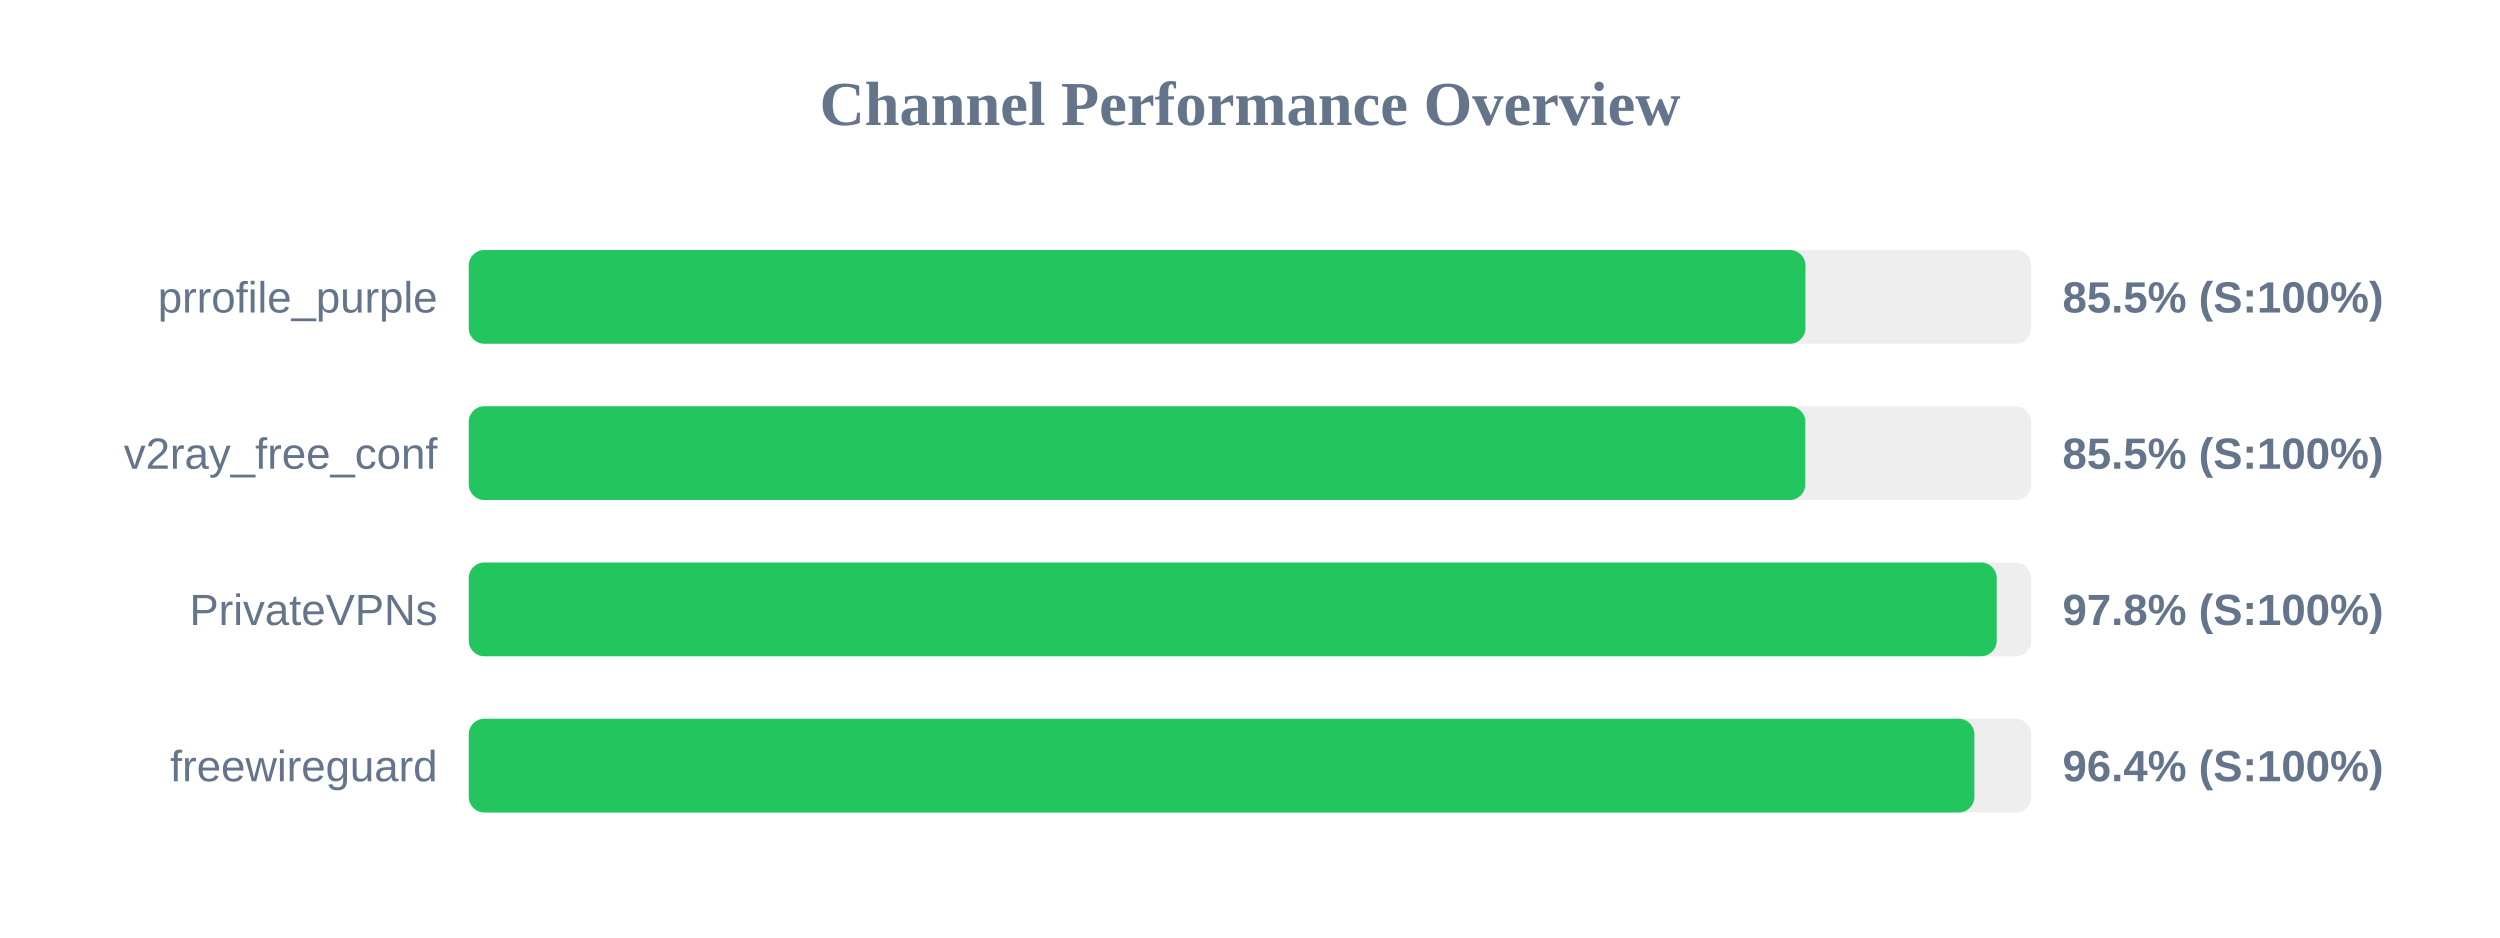
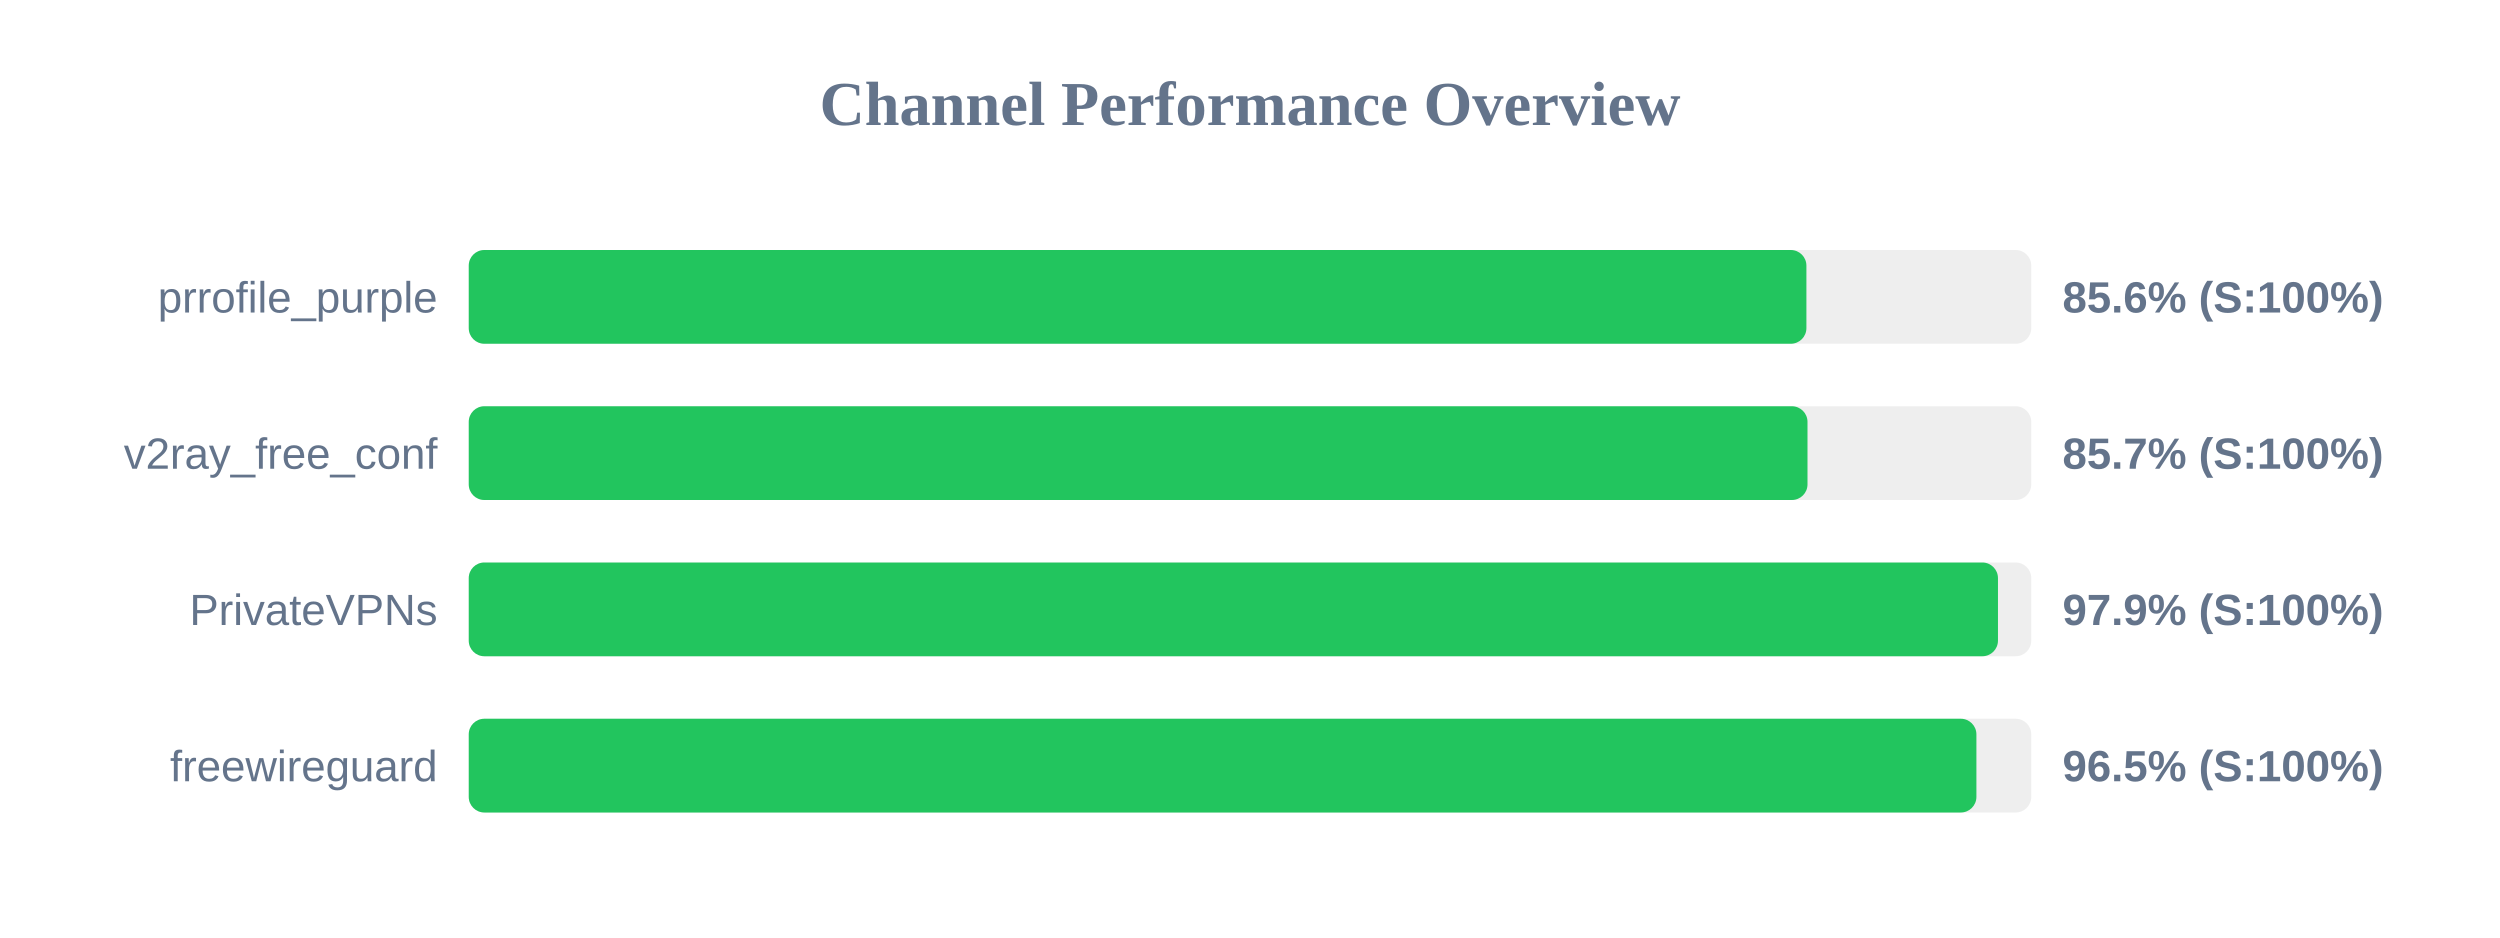
<svg xmlns="http://www.w3.org/2000/svg" width="800" height="300" version="1.1">
  <style>
        .row { font: 14px Arial; fill: #64748b; }
        .score { font: bold 14px Arial; fill: #64748b; }
    </style>
  <text x="400" y="40" text-anchor="middle" font-size="20px" font-weight="bold" fill="#64748b">Channel Performance Overview</text>
  <rect x="150" y="80" width="500" height="30" fill="#eee" rx="5" />
-   <rect x="150" y="80" width="427.75" height="30" fill="#22c55e" rx="5" />
+   <rect x="150" y="80" width="428.05" height="30" fill="#22c55e" rx="5" />
  <text x="140" y="100" text-anchor="end" class="row">prrofile_purple</text>
-   <text x="660" y="100" text-anchor="start" class="score">85.5% (S:100%)</text>
+   <text x="660" y="100" text-anchor="start" class="score">85.6% (S:100%)</text>
  <rect x="150" y="130" width="500" height="30" fill="#eee" rx="5" />
-   <rect x="150" y="130" width="427.7" height="30" fill="#22c55e" rx="5" />
+   <rect x="150" y="130" width="428.4" height="30" fill="#22c55e" rx="5" />
  <text x="140" y="150" text-anchor="end" class="row">v2ray_free_conf</text>
-   <text x="660" y="150" text-anchor="start" class="score">85.5% (S:100%)</text>
+   <text x="660" y="150" text-anchor="start" class="score">85.7% (S:100%)</text>
  <rect x="150" y="180" width="500" height="30" fill="#eee" rx="5" />
-   <rect x="150" y="180" width="488.95" height="30" fill="#22c55e" rx="5" />
+   <rect x="150" y="180" width="489.35" height="30" fill="#22c55e" rx="5" />
  <text x="140" y="200" text-anchor="end" class="row">PrivateVPNs</text>
-   <text x="660" y="200" text-anchor="start" class="score">97.8% (S:100%)</text>
+   <text x="660" y="200" text-anchor="start" class="score">97.9% (S:100%)</text>
  <rect x="150" y="230" width="500" height="30" fill="#eee" rx="5" />
-   <rect x="150" y="230" width="481.8" height="30" fill="#22c55e" rx="5" />
+   <rect x="150" y="230" width="482.45" height="30" fill="#22c55e" rx="5" />
  <text x="140" y="250" text-anchor="end" class="row">freewireguard</text>
-   <text x="660" y="250" text-anchor="start" class="score">96.4% (S:100%)</text>
+   <text x="660" y="250" text-anchor="start" class="score">96.5% (S:100%)</text>
</svg>
